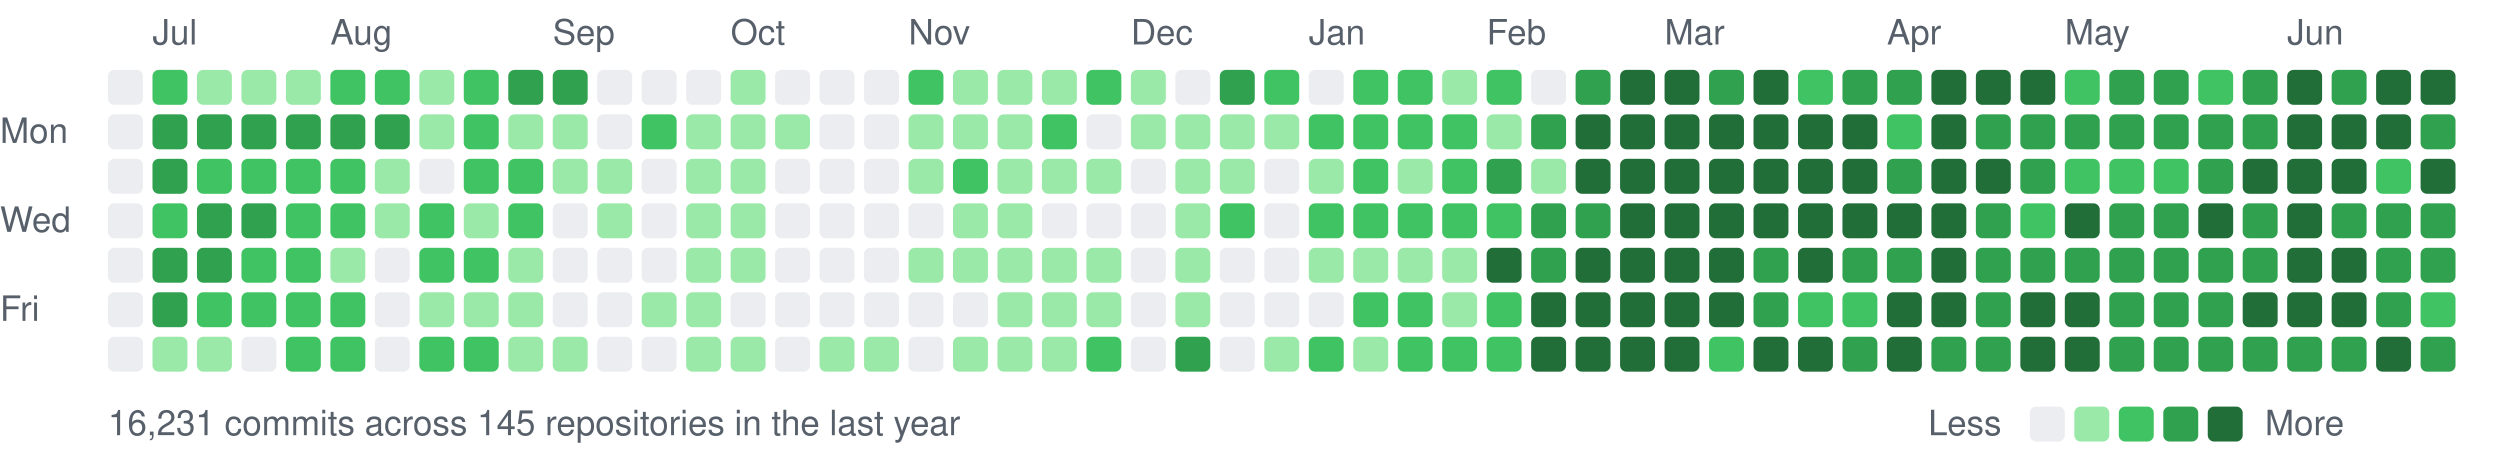
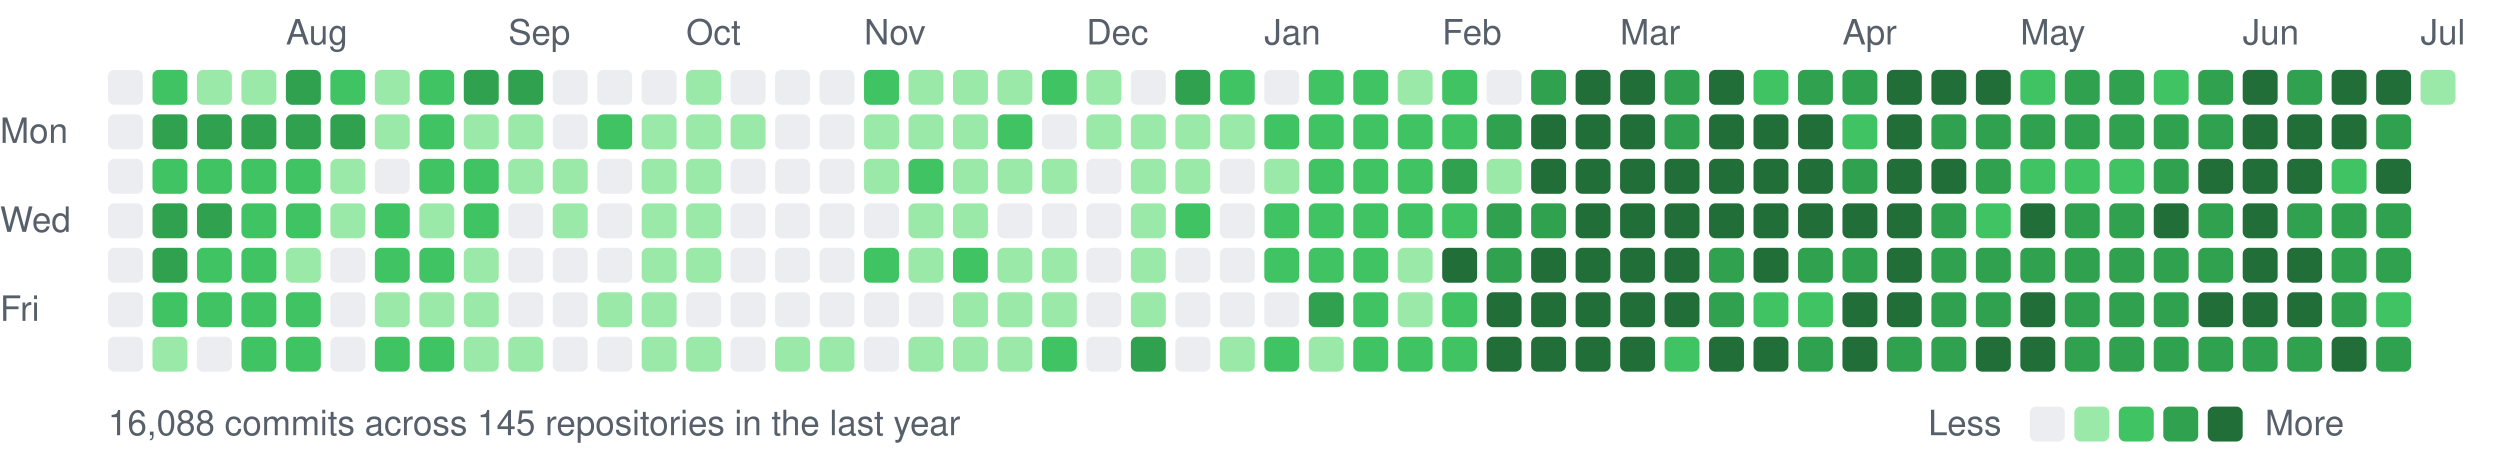
<svg xmlns="http://www.w3.org/2000/svg" width="787" height="147" viewBox="0 0 787 147">
  <style>text{font:11px -apple-system,BlinkMacSystemFont,"Segoe UI",Helvetica,Arial,sans-serif;fill:#57606a}</style>
-   <text x="48" y="14">Jul</text>
-   <text x="104" y="14">Aug</text>
-   <text x="174" y="14">Sep</text>
-   <text x="230" y="14">Oct</text>
-   <text x="286" y="14">Nov</text>
-   <text x="356" y="14">Dec</text>
-   <text x="412" y="14">Jan</text>
-   <text x="468" y="14">Feb</text>
-   <text x="524" y="14">Mar</text>
-   <text x="594" y="14">Apr</text>
-   <text x="650" y="14">May</text>
-   <text x="720" y="14">Jun</text>
+   <text x="90" y="14">Aug</text>
+   <text x="160" y="14">Sep</text>
+   <text x="216" y="14">Oct</text>
+   <text x="272" y="14">Nov</text>
+   <text x="342" y="14">Dec</text>
+   <text x="398" y="14">Jan</text>
+   <text x="454" y="14">Feb</text>
+   <text x="510" y="14">Mar</text>
+   <text x="580" y="14">Apr</text>
+   <text x="636" y="14">May</text>
+   <text x="706" y="14">Jun</text>
+   <text x="762" y="14">Jul</text>
  <text x="0" y="45">Mon</text>
  <text x="0" y="73">Wed</text>
  <text x="0" y="101">Fri</text>
  <rect x="34" y="22" width="11" height="11" rx="2" fill="#ebedf0" />
  <rect x="34" y="36" width="11" height="11" rx="2" fill="#ebedf0" />
  <rect x="34" y="50" width="11" height="11" rx="2" fill="#ebedf0" />
  <rect x="34" y="64" width="11" height="11" rx="2" fill="#ebedf0" />
  <rect x="34" y="78" width="11" height="11" rx="2" fill="#ebedf0" />
  <rect x="34" y="92" width="11" height="11" rx="2" fill="#ebedf0" />
  <rect x="34" y="106" width="11" height="11" rx="2" fill="#ebedf0" />
  <rect x="48" y="22" width="11" height="11" rx="2" fill="#40c463" />
  <rect x="48" y="36" width="11" height="11" rx="2" fill="#30a14e" />
-   <rect x="48" y="50" width="11" height="11" rx="2" fill="#30a14e" />
-   <rect x="48" y="64" width="11" height="11" rx="2" fill="#40c463" />
+   <rect x="48" y="50" width="11" height="11" rx="2" fill="#40c463" />
+   <rect x="48" y="64" width="11" height="11" rx="2" fill="#30a14e" />
  <rect x="48" y="78" width="11" height="11" rx="2" fill="#30a14e" />
-   <rect x="48" y="92" width="11" height="11" rx="2" fill="#30a14e" />
+   <rect x="48" y="92" width="11" height="11" rx="2" fill="#40c463" />
  <rect x="48" y="106" width="11" height="11" rx="2" fill="#9be9a8" />
  <rect x="62" y="22" width="11" height="11" rx="2" fill="#9be9a8" />
  <rect x="62" y="36" width="11" height="11" rx="2" fill="#30a14e" />
  <rect x="62" y="50" width="11" height="11" rx="2" fill="#40c463" />
  <rect x="62" y="64" width="11" height="11" rx="2" fill="#30a14e" />
-   <rect x="62" y="78" width="11" height="11" rx="2" fill="#30a14e" />
+   <rect x="62" y="78" width="11" height="11" rx="2" fill="#40c463" />
  <rect x="62" y="92" width="11" height="11" rx="2" fill="#40c463" />
-   <rect x="62" y="106" width="11" height="11" rx="2" fill="#9be9a8" />
+   <rect x="62" y="106" width="11" height="11" rx="2" fill="#ebedf0" />
  <rect x="76" y="22" width="11" height="11" rx="2" fill="#9be9a8" />
  <rect x="76" y="36" width="11" height="11" rx="2" fill="#30a14e" />
  <rect x="76" y="50" width="11" height="11" rx="2" fill="#40c463" />
-   <rect x="76" y="64" width="11" height="11" rx="2" fill="#30a14e" />
+   <rect x="76" y="64" width="11" height="11" rx="2" fill="#40c463" />
  <rect x="76" y="78" width="11" height="11" rx="2" fill="#40c463" />
  <rect x="76" y="92" width="11" height="11" rx="2" fill="#40c463" />
-   <rect x="76" y="106" width="11" height="11" rx="2" fill="#ebedf0" />
-   <rect x="90" y="22" width="11" height="11" rx="2" fill="#9be9a8" />
+   <rect x="76" y="106" width="11" height="11" rx="2" fill="#40c463" />
+   <rect x="90" y="22" width="11" height="11" rx="2" fill="#30a14e" />
  <rect x="90" y="36" width="11" height="11" rx="2" fill="#30a14e" />
  <rect x="90" y="50" width="11" height="11" rx="2" fill="#40c463" />
  <rect x="90" y="64" width="11" height="11" rx="2" fill="#40c463" />
-   <rect x="90" y="78" width="11" height="11" rx="2" fill="#40c463" />
+   <rect x="90" y="78" width="11" height="11" rx="2" fill="#9be9a8" />
  <rect x="90" y="92" width="11" height="11" rx="2" fill="#40c463" />
  <rect x="90" y="106" width="11" height="11" rx="2" fill="#40c463" />
  <rect x="104" y="22" width="11" height="11" rx="2" fill="#40c463" />
  <rect x="104" y="36" width="11" height="11" rx="2" fill="#30a14e" />
-   <rect x="104" y="50" width="11" height="11" rx="2" fill="#40c463" />
-   <rect x="104" y="64" width="11" height="11" rx="2" fill="#40c463" />
-   <rect x="104" y="78" width="11" height="11" rx="2" fill="#9be9a8" />
-   <rect x="104" y="92" width="11" height="11" rx="2" fill="#40c463" />
-   <rect x="104" y="106" width="11" height="11" rx="2" fill="#40c463" />
-   <rect x="118" y="22" width="11" height="11" rx="2" fill="#40c463" />
-   <rect x="118" y="36" width="11" height="11" rx="2" fill="#30a14e" />
-   <rect x="118" y="50" width="11" height="11" rx="2" fill="#9be9a8" />
-   <rect x="118" y="64" width="11" height="11" rx="2" fill="#9be9a8" />
-   <rect x="118" y="78" width="11" height="11" rx="2" fill="#ebedf0" />
-   <rect x="118" y="92" width="11" height="11" rx="2" fill="#ebedf0" />
-   <rect x="118" y="106" width="11" height="11" rx="2" fill="#ebedf0" />
-   <rect x="132" y="22" width="11" height="11" rx="2" fill="#9be9a8" />
-   <rect x="132" y="36" width="11" height="11" rx="2" fill="#9be9a8" />
-   <rect x="132" y="50" width="11" height="11" rx="2" fill="#ebedf0" />
-   <rect x="132" y="64" width="11" height="11" rx="2" fill="#40c463" />
+   <rect x="104" y="50" width="11" height="11" rx="2" fill="#9be9a8" />
+   <rect x="104" y="64" width="11" height="11" rx="2" fill="#9be9a8" />
+   <rect x="104" y="78" width="11" height="11" rx="2" fill="#ebedf0" />
+   <rect x="104" y="92" width="11" height="11" rx="2" fill="#ebedf0" />
+   <rect x="104" y="106" width="11" height="11" rx="2" fill="#ebedf0" />
+   <rect x="118" y="22" width="11" height="11" rx="2" fill="#9be9a8" />
+   <rect x="118" y="36" width="11" height="11" rx="2" fill="#9be9a8" />
+   <rect x="118" y="50" width="11" height="11" rx="2" fill="#ebedf0" />
+   <rect x="118" y="64" width="11" height="11" rx="2" fill="#40c463" />
+   <rect x="118" y="78" width="11" height="11" rx="2" fill="#40c463" />
+   <rect x="118" y="92" width="11" height="11" rx="2" fill="#9be9a8" />
+   <rect x="118" y="106" width="11" height="11" rx="2" fill="#40c463" />
+   <rect x="132" y="22" width="11" height="11" rx="2" fill="#40c463" />
+   <rect x="132" y="36" width="11" height="11" rx="2" fill="#40c463" />
+   <rect x="132" y="50" width="11" height="11" rx="2" fill="#40c463" />
+   <rect x="132" y="64" width="11" height="11" rx="2" fill="#9be9a8" />
  <rect x="132" y="78" width="11" height="11" rx="2" fill="#40c463" />
  <rect x="132" y="92" width="11" height="11" rx="2" fill="#9be9a8" />
  <rect x="132" y="106" width="11" height="11" rx="2" fill="#40c463" />
-   <rect x="146" y="22" width="11" height="11" rx="2" fill="#40c463" />
-   <rect x="146" y="36" width="11" height="11" rx="2" fill="#40c463" />
+   <rect x="146" y="22" width="11" height="11" rx="2" fill="#30a14e" />
+   <rect x="146" y="36" width="11" height="11" rx="2" fill="#9be9a8" />
  <rect x="146" y="50" width="11" height="11" rx="2" fill="#40c463" />
-   <rect x="146" y="64" width="11" height="11" rx="2" fill="#9be9a8" />
-   <rect x="146" y="78" width="11" height="11" rx="2" fill="#40c463" />
+   <rect x="146" y="64" width="11" height="11" rx="2" fill="#40c463" />
+   <rect x="146" y="78" width="11" height="11" rx="2" fill="#9be9a8" />
  <rect x="146" y="92" width="11" height="11" rx="2" fill="#9be9a8" />
-   <rect x="146" y="106" width="11" height="11" rx="2" fill="#40c463" />
+   <rect x="146" y="106" width="11" height="11" rx="2" fill="#9be9a8" />
  <rect x="160" y="22" width="11" height="11" rx="2" fill="#30a14e" />
  <rect x="160" y="36" width="11" height="11" rx="2" fill="#9be9a8" />
-   <rect x="160" y="50" width="11" height="11" rx="2" fill="#40c463" />
-   <rect x="160" y="64" width="11" height="11" rx="2" fill="#40c463" />
-   <rect x="160" y="78" width="11" height="11" rx="2" fill="#9be9a8" />
-   <rect x="160" y="92" width="11" height="11" rx="2" fill="#9be9a8" />
+   <rect x="160" y="50" width="11" height="11" rx="2" fill="#9be9a8" />
+   <rect x="160" y="64" width="11" height="11" rx="2" fill="#ebedf0" />
+   <rect x="160" y="78" width="11" height="11" rx="2" fill="#ebedf0" />
+   <rect x="160" y="92" width="11" height="11" rx="2" fill="#ebedf0" />
  <rect x="160" y="106" width="11" height="11" rx="2" fill="#9be9a8" />
-   <rect x="174" y="22" width="11" height="11" rx="2" fill="#30a14e" />
-   <rect x="174" y="36" width="11" height="11" rx="2" fill="#9be9a8" />
+   <rect x="174" y="22" width="11" height="11" rx="2" fill="#ebedf0" />
+   <rect x="174" y="36" width="11" height="11" rx="2" fill="#ebedf0" />
  <rect x="174" y="50" width="11" height="11" rx="2" fill="#9be9a8" />
-   <rect x="174" y="64" width="11" height="11" rx="2" fill="#ebedf0" />
+   <rect x="174" y="64" width="11" height="11" rx="2" fill="#9be9a8" />
  <rect x="174" y="78" width="11" height="11" rx="2" fill="#ebedf0" />
  <rect x="174" y="92" width="11" height="11" rx="2" fill="#ebedf0" />
-   <rect x="174" y="106" width="11" height="11" rx="2" fill="#9be9a8" />
+   <rect x="174" y="106" width="11" height="11" rx="2" fill="#ebedf0" />
  <rect x="188" y="22" width="11" height="11" rx="2" fill="#ebedf0" />
-   <rect x="188" y="36" width="11" height="11" rx="2" fill="#ebedf0" />
-   <rect x="188" y="50" width="11" height="11" rx="2" fill="#9be9a8" />
-   <rect x="188" y="64" width="11" height="11" rx="2" fill="#9be9a8" />
+   <rect x="188" y="36" width="11" height="11" rx="2" fill="#40c463" />
+   <rect x="188" y="50" width="11" height="11" rx="2" fill="#ebedf0" />
+   <rect x="188" y="64" width="11" height="11" rx="2" fill="#ebedf0" />
  <rect x="188" y="78" width="11" height="11" rx="2" fill="#ebedf0" />
-   <rect x="188" y="92" width="11" height="11" rx="2" fill="#ebedf0" />
+   <rect x="188" y="92" width="11" height="11" rx="2" fill="#9be9a8" />
  <rect x="188" y="106" width="11" height="11" rx="2" fill="#ebedf0" />
  <rect x="202" y="22" width="11" height="11" rx="2" fill="#ebedf0" />
-   <rect x="202" y="36" width="11" height="11" rx="2" fill="#40c463" />
-   <rect x="202" y="50" width="11" height="11" rx="2" fill="#ebedf0" />
-   <rect x="202" y="64" width="11" height="11" rx="2" fill="#ebedf0" />
-   <rect x="202" y="78" width="11" height="11" rx="2" fill="#ebedf0" />
+   <rect x="202" y="36" width="11" height="11" rx="2" fill="#9be9a8" />
+   <rect x="202" y="50" width="11" height="11" rx="2" fill="#9be9a8" />
+   <rect x="202" y="64" width="11" height="11" rx="2" fill="#9be9a8" />
+   <rect x="202" y="78" width="11" height="11" rx="2" fill="#9be9a8" />
  <rect x="202" y="92" width="11" height="11" rx="2" fill="#9be9a8" />
-   <rect x="202" y="106" width="11" height="11" rx="2" fill="#ebedf0" />
-   <rect x="216" y="22" width="11" height="11" rx="2" fill="#ebedf0" />
+   <rect x="202" y="106" width="11" height="11" rx="2" fill="#9be9a8" />
+   <rect x="216" y="22" width="11" height="11" rx="2" fill="#9be9a8" />
  <rect x="216" y="36" width="11" height="11" rx="2" fill="#9be9a8" />
  <rect x="216" y="50" width="11" height="11" rx="2" fill="#9be9a8" />
  <rect x="216" y="64" width="11" height="11" rx="2" fill="#9be9a8" />
  <rect x="216" y="78" width="11" height="11" rx="2" fill="#9be9a8" />
-   <rect x="216" y="92" width="11" height="11" rx="2" fill="#9be9a8" />
+   <rect x="216" y="92" width="11" height="11" rx="2" fill="#ebedf0" />
  <rect x="216" y="106" width="11" height="11" rx="2" fill="#9be9a8" />
-   <rect x="230" y="22" width="11" height="11" rx="2" fill="#9be9a8" />
+   <rect x="230" y="22" width="11" height="11" rx="2" fill="#ebedf0" />
  <rect x="230" y="36" width="11" height="11" rx="2" fill="#9be9a8" />
-   <rect x="230" y="50" width="11" height="11" rx="2" fill="#9be9a8" />
-   <rect x="230" y="64" width="11" height="11" rx="2" fill="#9be9a8" />
-   <rect x="230" y="78" width="11" height="11" rx="2" fill="#9be9a8" />
+   <rect x="230" y="50" width="11" height="11" rx="2" fill="#ebedf0" />
+   <rect x="230" y="64" width="11" height="11" rx="2" fill="#ebedf0" />
+   <rect x="230" y="78" width="11" height="11" rx="2" fill="#ebedf0" />
  <rect x="230" y="92" width="11" height="11" rx="2" fill="#ebedf0" />
-   <rect x="230" y="106" width="11" height="11" rx="2" fill="#9be9a8" />
+   <rect x="230" y="106" width="11" height="11" rx="2" fill="#ebedf0" />
  <rect x="244" y="22" width="11" height="11" rx="2" fill="#ebedf0" />
-   <rect x="244" y="36" width="11" height="11" rx="2" fill="#9be9a8" />
+   <rect x="244" y="36" width="11" height="11" rx="2" fill="#ebedf0" />
  <rect x="244" y="50" width="11" height="11" rx="2" fill="#ebedf0" />
  <rect x="244" y="64" width="11" height="11" rx="2" fill="#ebedf0" />
  <rect x="244" y="78" width="11" height="11" rx="2" fill="#ebedf0" />
  <rect x="244" y="92" width="11" height="11" rx="2" fill="#ebedf0" />
-   <rect x="244" y="106" width="11" height="11" rx="2" fill="#ebedf0" />
+   <rect x="244" y="106" width="11" height="11" rx="2" fill="#9be9a8" />
  <rect x="258" y="22" width="11" height="11" rx="2" fill="#ebedf0" />
  <rect x="258" y="36" width="11" height="11" rx="2" fill="#ebedf0" />
  <rect x="258" y="50" width="11" height="11" rx="2" fill="#ebedf0" />
  <rect x="258" y="64" width="11" height="11" rx="2" fill="#ebedf0" />
  <rect x="258" y="78" width="11" height="11" rx="2" fill="#ebedf0" />
  <rect x="258" y="92" width="11" height="11" rx="2" fill="#ebedf0" />
  <rect x="258" y="106" width="11" height="11" rx="2" fill="#9be9a8" />
-   <rect x="272" y="22" width="11" height="11" rx="2" fill="#ebedf0" />
-   <rect x="272" y="36" width="11" height="11" rx="2" fill="#ebedf0" />
-   <rect x="272" y="50" width="11" height="11" rx="2" fill="#ebedf0" />
+   <rect x="272" y="22" width="11" height="11" rx="2" fill="#40c463" />
+   <rect x="272" y="36" width="11" height="11" rx="2" fill="#9be9a8" />
+   <rect x="272" y="50" width="11" height="11" rx="2" fill="#9be9a8" />
  <rect x="272" y="64" width="11" height="11" rx="2" fill="#ebedf0" />
-   <rect x="272" y="78" width="11" height="11" rx="2" fill="#ebedf0" />
+   <rect x="272" y="78" width="11" height="11" rx="2" fill="#40c463" />
  <rect x="272" y="92" width="11" height="11" rx="2" fill="#ebedf0" />
-   <rect x="272" y="106" width="11" height="11" rx="2" fill="#9be9a8" />
-   <rect x="286" y="22" width="11" height="11" rx="2" fill="#40c463" />
+   <rect x="272" y="106" width="11" height="11" rx="2" fill="#ebedf0" />
+   <rect x="286" y="22" width="11" height="11" rx="2" fill="#9be9a8" />
  <rect x="286" y="36" width="11" height="11" rx="2" fill="#9be9a8" />
-   <rect x="286" y="50" width="11" height="11" rx="2" fill="#9be9a8" />
-   <rect x="286" y="64" width="11" height="11" rx="2" fill="#ebedf0" />
+   <rect x="286" y="50" width="11" height="11" rx="2" fill="#40c463" />
+   <rect x="286" y="64" width="11" height="11" rx="2" fill="#9be9a8" />
  <rect x="286" y="78" width="11" height="11" rx="2" fill="#9be9a8" />
  <rect x="286" y="92" width="11" height="11" rx="2" fill="#ebedf0" />
-   <rect x="286" y="106" width="11" height="11" rx="2" fill="#ebedf0" />
+   <rect x="286" y="106" width="11" height="11" rx="2" fill="#9be9a8" />
  <rect x="300" y="22" width="11" height="11" rx="2" fill="#9be9a8" />
  <rect x="300" y="36" width="11" height="11" rx="2" fill="#9be9a8" />
-   <rect x="300" y="50" width="11" height="11" rx="2" fill="#40c463" />
+   <rect x="300" y="50" width="11" height="11" rx="2" fill="#9be9a8" />
  <rect x="300" y="64" width="11" height="11" rx="2" fill="#9be9a8" />
-   <rect x="300" y="78" width="11" height="11" rx="2" fill="#9be9a8" />
-   <rect x="300" y="92" width="11" height="11" rx="2" fill="#ebedf0" />
+   <rect x="300" y="78" width="11" height="11" rx="2" fill="#40c463" />
+   <rect x="300" y="92" width="11" height="11" rx="2" fill="#9be9a8" />
  <rect x="300" y="106" width="11" height="11" rx="2" fill="#9be9a8" />
  <rect x="314" y="22" width="11" height="11" rx="2" fill="#9be9a8" />
-   <rect x="314" y="36" width="11" height="11" rx="2" fill="#9be9a8" />
+   <rect x="314" y="36" width="11" height="11" rx="2" fill="#40c463" />
  <rect x="314" y="50" width="11" height="11" rx="2" fill="#9be9a8" />
-   <rect x="314" y="64" width="11" height="11" rx="2" fill="#9be9a8" />
+   <rect x="314" y="64" width="11" height="11" rx="2" fill="#ebedf0" />
  <rect x="314" y="78" width="11" height="11" rx="2" fill="#9be9a8" />
  <rect x="314" y="92" width="11" height="11" rx="2" fill="#9be9a8" />
  <rect x="314" y="106" width="11" height="11" rx="2" fill="#9be9a8" />
-   <rect x="328" y="22" width="11" height="11" rx="2" fill="#9be9a8" />
-   <rect x="328" y="36" width="11" height="11" rx="2" fill="#40c463" />
+   <rect x="328" y="22" width="11" height="11" rx="2" fill="#40c463" />
+   <rect x="328" y="36" width="11" height="11" rx="2" fill="#ebedf0" />
  <rect x="328" y="50" width="11" height="11" rx="2" fill="#9be9a8" />
  <rect x="328" y="64" width="11" height="11" rx="2" fill="#ebedf0" />
  <rect x="328" y="78" width="11" height="11" rx="2" fill="#9be9a8" />
  <rect x="328" y="92" width="11" height="11" rx="2" fill="#9be9a8" />
-   <rect x="328" y="106" width="11" height="11" rx="2" fill="#9be9a8" />
-   <rect x="342" y="22" width="11" height="11" rx="2" fill="#40c463" />
-   <rect x="342" y="36" width="11" height="11" rx="2" fill="#ebedf0" />
-   <rect x="342" y="50" width="11" height="11" rx="2" fill="#9be9a8" />
+   <rect x="328" y="106" width="11" height="11" rx="2" fill="#40c463" />
+   <rect x="342" y="22" width="11" height="11" rx="2" fill="#9be9a8" />
+   <rect x="342" y="36" width="11" height="11" rx="2" fill="#9be9a8" />
+   <rect x="342" y="50" width="11" height="11" rx="2" fill="#ebedf0" />
  <rect x="342" y="64" width="11" height="11" rx="2" fill="#ebedf0" />
-   <rect x="342" y="78" width="11" height="11" rx="2" fill="#9be9a8" />
-   <rect x="342" y="92" width="11" height="11" rx="2" fill="#9be9a8" />
-   <rect x="342" y="106" width="11" height="11" rx="2" fill="#40c463" />
-   <rect x="356" y="22" width="11" height="11" rx="2" fill="#9be9a8" />
+   <rect x="342" y="78" width="11" height="11" rx="2" fill="#ebedf0" />
+   <rect x="342" y="92" width="11" height="11" rx="2" fill="#ebedf0" />
+   <rect x="342" y="106" width="11" height="11" rx="2" fill="#ebedf0" />
+   <rect x="356" y="22" width="11" height="11" rx="2" fill="#ebedf0" />
  <rect x="356" y="36" width="11" height="11" rx="2" fill="#9be9a8" />
-   <rect x="356" y="50" width="11" height="11" rx="2" fill="#ebedf0" />
-   <rect x="356" y="64" width="11" height="11" rx="2" fill="#ebedf0" />
-   <rect x="356" y="78" width="11" height="11" rx="2" fill="#ebedf0" />
-   <rect x="356" y="92" width="11" height="11" rx="2" fill="#ebedf0" />
-   <rect x="356" y="106" width="11" height="11" rx="2" fill="#ebedf0" />
-   <rect x="370" y="22" width="11" height="11" rx="2" fill="#ebedf0" />
+   <rect x="356" y="50" width="11" height="11" rx="2" fill="#9be9a8" />
+   <rect x="356" y="64" width="11" height="11" rx="2" fill="#9be9a8" />
+   <rect x="356" y="78" width="11" height="11" rx="2" fill="#9be9a8" />
+   <rect x="356" y="92" width="11" height="11" rx="2" fill="#9be9a8" />
+   <rect x="356" y="106" width="11" height="11" rx="2" fill="#30a14e" />
+   <rect x="370" y="22" width="11" height="11" rx="2" fill="#30a14e" />
  <rect x="370" y="36" width="11" height="11" rx="2" fill="#9be9a8" />
  <rect x="370" y="50" width="11" height="11" rx="2" fill="#9be9a8" />
-   <rect x="370" y="64" width="11" height="11" rx="2" fill="#9be9a8" />
-   <rect x="370" y="78" width="11" height="11" rx="2" fill="#9be9a8" />
-   <rect x="370" y="92" width="11" height="11" rx="2" fill="#9be9a8" />
-   <rect x="370" y="106" width="11" height="11" rx="2" fill="#30a14e" />
-   <rect x="384" y="22" width="11" height="11" rx="2" fill="#30a14e" />
+   <rect x="370" y="64" width="11" height="11" rx="2" fill="#40c463" />
+   <rect x="370" y="78" width="11" height="11" rx="2" fill="#ebedf0" />
+   <rect x="370" y="92" width="11" height="11" rx="2" fill="#ebedf0" />
+   <rect x="370" y="106" width="11" height="11" rx="2" fill="#ebedf0" />
+   <rect x="384" y="22" width="11" height="11" rx="2" fill="#40c463" />
  <rect x="384" y="36" width="11" height="11" rx="2" fill="#9be9a8" />
-   <rect x="384" y="50" width="11" height="11" rx="2" fill="#9be9a8" />
-   <rect x="384" y="64" width="11" height="11" rx="2" fill="#40c463" />
+   <rect x="384" y="50" width="11" height="11" rx="2" fill="#ebedf0" />
+   <rect x="384" y="64" width="11" height="11" rx="2" fill="#ebedf0" />
  <rect x="384" y="78" width="11" height="11" rx="2" fill="#ebedf0" />
  <rect x="384" y="92" width="11" height="11" rx="2" fill="#ebedf0" />
-   <rect x="384" y="106" width="11" height="11" rx="2" fill="#ebedf0" />
-   <rect x="398" y="22" width="11" height="11" rx="2" fill="#40c463" />
-   <rect x="398" y="36" width="11" height="11" rx="2" fill="#9be9a8" />
-   <rect x="398" y="50" width="11" height="11" rx="2" fill="#ebedf0" />
-   <rect x="398" y="64" width="11" height="11" rx="2" fill="#ebedf0" />
-   <rect x="398" y="78" width="11" height="11" rx="2" fill="#ebedf0" />
+   <rect x="384" y="106" width="11" height="11" rx="2" fill="#9be9a8" />
+   <rect x="398" y="22" width="11" height="11" rx="2" fill="#ebedf0" />
+   <rect x="398" y="36" width="11" height="11" rx="2" fill="#40c463" />
+   <rect x="398" y="50" width="11" height="11" rx="2" fill="#9be9a8" />
+   <rect x="398" y="64" width="11" height="11" rx="2" fill="#40c463" />
+   <rect x="398" y="78" width="11" height="11" rx="2" fill="#40c463" />
  <rect x="398" y="92" width="11" height="11" rx="2" fill="#ebedf0" />
-   <rect x="398" y="106" width="11" height="11" rx="2" fill="#9be9a8" />
-   <rect x="412" y="22" width="11" height="11" rx="2" fill="#ebedf0" />
+   <rect x="398" y="106" width="11" height="11" rx="2" fill="#40c463" />
+   <rect x="412" y="22" width="11" height="11" rx="2" fill="#40c463" />
  <rect x="412" y="36" width="11" height="11" rx="2" fill="#40c463" />
-   <rect x="412" y="50" width="11" height="11" rx="2" fill="#9be9a8" />
+   <rect x="412" y="50" width="11" height="11" rx="2" fill="#40c463" />
  <rect x="412" y="64" width="11" height="11" rx="2" fill="#40c463" />
-   <rect x="412" y="78" width="11" height="11" rx="2" fill="#9be9a8" />
-   <rect x="412" y="92" width="11" height="11" rx="2" fill="#ebedf0" />
-   <rect x="412" y="106" width="11" height="11" rx="2" fill="#40c463" />
+   <rect x="412" y="78" width="11" height="11" rx="2" fill="#40c463" />
+   <rect x="412" y="92" width="11" height="11" rx="2" fill="#30a14e" />
+   <rect x="412" y="106" width="11" height="11" rx="2" fill="#9be9a8" />
  <rect x="426" y="22" width="11" height="11" rx="2" fill="#40c463" />
  <rect x="426" y="36" width="11" height="11" rx="2" fill="#40c463" />
  <rect x="426" y="50" width="11" height="11" rx="2" fill="#40c463" />
  <rect x="426" y="64" width="11" height="11" rx="2" fill="#40c463" />
-   <rect x="426" y="78" width="11" height="11" rx="2" fill="#9be9a8" />
+   <rect x="426" y="78" width="11" height="11" rx="2" fill="#40c463" />
  <rect x="426" y="92" width="11" height="11" rx="2" fill="#40c463" />
-   <rect x="426" y="106" width="11" height="11" rx="2" fill="#9be9a8" />
-   <rect x="440" y="22" width="11" height="11" rx="2" fill="#40c463" />
+   <rect x="426" y="106" width="11" height="11" rx="2" fill="#40c463" />
+   <rect x="440" y="22" width="11" height="11" rx="2" fill="#9be9a8" />
  <rect x="440" y="36" width="11" height="11" rx="2" fill="#40c463" />
-   <rect x="440" y="50" width="11" height="11" rx="2" fill="#9be9a8" />
+   <rect x="440" y="50" width="11" height="11" rx="2" fill="#40c463" />
  <rect x="440" y="64" width="11" height="11" rx="2" fill="#40c463" />
  <rect x="440" y="78" width="11" height="11" rx="2" fill="#9be9a8" />
-   <rect x="440" y="92" width="11" height="11" rx="2" fill="#40c463" />
+   <rect x="440" y="92" width="11" height="11" rx="2" fill="#9be9a8" />
  <rect x="440" y="106" width="11" height="11" rx="2" fill="#40c463" />
-   <rect x="454" y="22" width="11" height="11" rx="2" fill="#9be9a8" />
+   <rect x="454" y="22" width="11" height="11" rx="2" fill="#40c463" />
  <rect x="454" y="36" width="11" height="11" rx="2" fill="#40c463" />
-   <rect x="454" y="50" width="11" height="11" rx="2" fill="#40c463" />
+   <rect x="454" y="50" width="11" height="11" rx="2" fill="#30a14e" />
  <rect x="454" y="64" width="11" height="11" rx="2" fill="#40c463" />
-   <rect x="454" y="78" width="11" height="11" rx="2" fill="#9be9a8" />
-   <rect x="454" y="92" width="11" height="11" rx="2" fill="#9be9a8" />
+   <rect x="454" y="78" width="11" height="11" rx="2" fill="#216e39" />
+   <rect x="454" y="92" width="11" height="11" rx="2" fill="#40c463" />
  <rect x="454" y="106" width="11" height="11" rx="2" fill="#40c463" />
-   <rect x="468" y="22" width="11" height="11" rx="2" fill="#40c463" />
-   <rect x="468" y="36" width="11" height="11" rx="2" fill="#9be9a8" />
-   <rect x="468" y="50" width="11" height="11" rx="2" fill="#30a14e" />
-   <rect x="468" y="64" width="11" height="11" rx="2" fill="#40c463" />
-   <rect x="468" y="78" width="11" height="11" rx="2" fill="#216e39" />
-   <rect x="468" y="92" width="11" height="11" rx="2" fill="#40c463" />
-   <rect x="468" y="106" width="11" height="11" rx="2" fill="#40c463" />
-   <rect x="482" y="22" width="11" height="11" rx="2" fill="#ebedf0" />
-   <rect x="482" y="36" width="11" height="11" rx="2" fill="#30a14e" />
-   <rect x="482" y="50" width="11" height="11" rx="2" fill="#9be9a8" />
+   <rect x="468" y="22" width="11" height="11" rx="2" fill="#ebedf0" />
+   <rect x="468" y="36" width="11" height="11" rx="2" fill="#30a14e" />
+   <rect x="468" y="50" width="11" height="11" rx="2" fill="#9be9a8" />
+   <rect x="468" y="64" width="11" height="11" rx="2" fill="#30a14e" />
+   <rect x="468" y="78" width="11" height="11" rx="2" fill="#30a14e" />
+   <rect x="468" y="92" width="11" height="11" rx="2" fill="#216e39" />
+   <rect x="468" y="106" width="11" height="11" rx="2" fill="#216e39" />
+   <rect x="482" y="22" width="11" height="11" rx="2" fill="#30a14e" />
+   <rect x="482" y="36" width="11" height="11" rx="2" fill="#216e39" />
+   <rect x="482" y="50" width="11" height="11" rx="2" fill="#216e39" />
  <rect x="482" y="64" width="11" height="11" rx="2" fill="#30a14e" />
-   <rect x="482" y="78" width="11" height="11" rx="2" fill="#30a14e" />
+   <rect x="482" y="78" width="11" height="11" rx="2" fill="#216e39" />
  <rect x="482" y="92" width="11" height="11" rx="2" fill="#216e39" />
  <rect x="482" y="106" width="11" height="11" rx="2" fill="#216e39" />
-   <rect x="496" y="22" width="11" height="11" rx="2" fill="#30a14e" />
+   <rect x="496" y="22" width="11" height="11" rx="2" fill="#216e39" />
  <rect x="496" y="36" width="11" height="11" rx="2" fill="#216e39" />
  <rect x="496" y="50" width="11" height="11" rx="2" fill="#216e39" />
-   <rect x="496" y="64" width="11" height="11" rx="2" fill="#30a14e" />
+   <rect x="496" y="64" width="11" height="11" rx="2" fill="#216e39" />
  <rect x="496" y="78" width="11" height="11" rx="2" fill="#216e39" />
  <rect x="496" y="92" width="11" height="11" rx="2" fill="#216e39" />
  <rect x="496" y="106" width="11" height="11" rx="2" fill="#216e39" />
  <rect x="510" y="22" width="11" height="11" rx="2" fill="#216e39" />
  <rect x="510" y="36" width="11" height="11" rx="2" fill="#216e39" />
  <rect x="510" y="50" width="11" height="11" rx="2" fill="#216e39" />
  <rect x="510" y="64" width="11" height="11" rx="2" fill="#216e39" />
  <rect x="510" y="78" width="11" height="11" rx="2" fill="#216e39" />
  <rect x="510" y="92" width="11" height="11" rx="2" fill="#216e39" />
  <rect x="510" y="106" width="11" height="11" rx="2" fill="#216e39" />
-   <rect x="524" y="22" width="11" height="11" rx="2" fill="#216e39" />
-   <rect x="524" y="36" width="11" height="11" rx="2" fill="#216e39" />
+   <rect x="524" y="22" width="11" height="11" rx="2" fill="#30a14e" />
+   <rect x="524" y="36" width="11" height="11" rx="2" fill="#30a14e" />
  <rect x="524" y="50" width="11" height="11" rx="2" fill="#216e39" />
  <rect x="524" y="64" width="11" height="11" rx="2" fill="#216e39" />
  <rect x="524" y="78" width="11" height="11" rx="2" fill="#216e39" />
  <rect x="524" y="92" width="11" height="11" rx="2" fill="#216e39" />
-   <rect x="524" y="106" width="11" height="11" rx="2" fill="#216e39" />
-   <rect x="538" y="22" width="11" height="11" rx="2" fill="#30a14e" />
+   <rect x="524" y="106" width="11" height="11" rx="2" fill="#40c463" />
+   <rect x="538" y="22" width="11" height="11" rx="2" fill="#216e39" />
  <rect x="538" y="36" width="11" height="11" rx="2" fill="#216e39" />
  <rect x="538" y="50" width="11" height="11" rx="2" fill="#216e39" />
  <rect x="538" y="64" width="11" height="11" rx="2" fill="#216e39" />
-   <rect x="538" y="78" width="11" height="11" rx="2" fill="#216e39" />
-   <rect x="538" y="92" width="11" height="11" rx="2" fill="#216e39" />
-   <rect x="538" y="106" width="11" height="11" rx="2" fill="#40c463" />
-   <rect x="552" y="22" width="11" height="11" rx="2" fill="#216e39" />
+   <rect x="538" y="78" width="11" height="11" rx="2" fill="#30a14e" />
+   <rect x="538" y="92" width="11" height="11" rx="2" fill="#30a14e" />
+   <rect x="538" y="106" width="11" height="11" rx="2" fill="#216e39" />
+   <rect x="552" y="22" width="11" height="11" rx="2" fill="#40c463" />
  <rect x="552" y="36" width="11" height="11" rx="2" fill="#216e39" />
  <rect x="552" y="50" width="11" height="11" rx="2" fill="#216e39" />
  <rect x="552" y="64" width="11" height="11" rx="2" fill="#216e39" />
-   <rect x="552" y="78" width="11" height="11" rx="2" fill="#30a14e" />
-   <rect x="552" y="92" width="11" height="11" rx="2" fill="#30a14e" />
+   <rect x="552" y="78" width="11" height="11" rx="2" fill="#216e39" />
+   <rect x="552" y="92" width="11" height="11" rx="2" fill="#40c463" />
  <rect x="552" y="106" width="11" height="11" rx="2" fill="#216e39" />
-   <rect x="566" y="22" width="11" height="11" rx="2" fill="#40c463" />
+   <rect x="566" y="22" width="11" height="11" rx="2" fill="#30a14e" />
  <rect x="566" y="36" width="11" height="11" rx="2" fill="#216e39" />
  <rect x="566" y="50" width="11" height="11" rx="2" fill="#216e39" />
  <rect x="566" y="64" width="11" height="11" rx="2" fill="#216e39" />
-   <rect x="566" y="78" width="11" height="11" rx="2" fill="#216e39" />
+   <rect x="566" y="78" width="11" height="11" rx="2" fill="#30a14e" />
  <rect x="566" y="92" width="11" height="11" rx="2" fill="#40c463" />
-   <rect x="566" y="106" width="11" height="11" rx="2" fill="#216e39" />
+   <rect x="566" y="106" width="11" height="11" rx="2" fill="#30a14e" />
  <rect x="580" y="22" width="11" height="11" rx="2" fill="#30a14e" />
-   <rect x="580" y="36" width="11" height="11" rx="2" fill="#216e39" />
-   <rect x="580" y="50" width="11" height="11" rx="2" fill="#216e39" />
+   <rect x="580" y="36" width="11" height="11" rx="2" fill="#40c463" />
+   <rect x="580" y="50" width="11" height="11" rx="2" fill="#30a14e" />
  <rect x="580" y="64" width="11" height="11" rx="2" fill="#216e39" />
  <rect x="580" y="78" width="11" height="11" rx="2" fill="#30a14e" />
-   <rect x="580" y="92" width="11" height="11" rx="2" fill="#40c463" />
-   <rect x="580" y="106" width="11" height="11" rx="2" fill="#30a14e" />
-   <rect x="594" y="22" width="11" height="11" rx="2" fill="#30a14e" />
-   <rect x="594" y="36" width="11" height="11" rx="2" fill="#40c463" />
-   <rect x="594" y="50" width="11" height="11" rx="2" fill="#30a14e" />
+   <rect x="580" y="92" width="11" height="11" rx="2" fill="#216e39" />
+   <rect x="580" y="106" width="11" height="11" rx="2" fill="#216e39" />
+   <rect x="594" y="22" width="11" height="11" rx="2" fill="#216e39" />
+   <rect x="594" y="36" width="11" height="11" rx="2" fill="#216e39" />
+   <rect x="594" y="50" width="11" height="11" rx="2" fill="#216e39" />
  <rect x="594" y="64" width="11" height="11" rx="2" fill="#216e39" />
-   <rect x="594" y="78" width="11" height="11" rx="2" fill="#30a14e" />
+   <rect x="594" y="78" width="11" height="11" rx="2" fill="#216e39" />
  <rect x="594" y="92" width="11" height="11" rx="2" fill="#216e39" />
-   <rect x="594" y="106" width="11" height="11" rx="2" fill="#216e39" />
+   <rect x="594" y="106" width="11" height="11" rx="2" fill="#30a14e" />
  <rect x="608" y="22" width="11" height="11" rx="2" fill="#216e39" />
-   <rect x="608" y="36" width="11" height="11" rx="2" fill="#216e39" />
+   <rect x="608" y="36" width="11" height="11" rx="2" fill="#30a14e" />
  <rect x="608" y="50" width="11" height="11" rx="2" fill="#216e39" />
-   <rect x="608" y="64" width="11" height="11" rx="2" fill="#216e39" />
-   <rect x="608" y="78" width="11" height="11" rx="2" fill="#216e39" />
-   <rect x="608" y="92" width="11" height="11" rx="2" fill="#216e39" />
+   <rect x="608" y="64" width="11" height="11" rx="2" fill="#30a14e" />
+   <rect x="608" y="78" width="11" height="11" rx="2" fill="#30a14e" />
+   <rect x="608" y="92" width="11" height="11" rx="2" fill="#30a14e" />
  <rect x="608" y="106" width="11" height="11" rx="2" fill="#30a14e" />
  <rect x="622" y="22" width="11" height="11" rx="2" fill="#216e39" />
  <rect x="622" y="36" width="11" height="11" rx="2" fill="#30a14e" />
-   <rect x="622" y="50" width="11" height="11" rx="2" fill="#216e39" />
-   <rect x="622" y="64" width="11" height="11" rx="2" fill="#30a14e" />
+   <rect x="622" y="50" width="11" height="11" rx="2" fill="#30a14e" />
+   <rect x="622" y="64" width="11" height="11" rx="2" fill="#40c463" />
  <rect x="622" y="78" width="11" height="11" rx="2" fill="#30a14e" />
  <rect x="622" y="92" width="11" height="11" rx="2" fill="#30a14e" />
-   <rect x="622" y="106" width="11" height="11" rx="2" fill="#30a14e" />
-   <rect x="636" y="22" width="11" height="11" rx="2" fill="#216e39" />
+   <rect x="622" y="106" width="11" height="11" rx="2" fill="#216e39" />
+   <rect x="636" y="22" width="11" height="11" rx="2" fill="#40c463" />
  <rect x="636" y="36" width="11" height="11" rx="2" fill="#30a14e" />
-   <rect x="636" y="50" width="11" height="11" rx="2" fill="#30a14e" />
-   <rect x="636" y="64" width="11" height="11" rx="2" fill="#40c463" />
+   <rect x="636" y="50" width="11" height="11" rx="2" fill="#40c463" />
+   <rect x="636" y="64" width="11" height="11" rx="2" fill="#216e39" />
  <rect x="636" y="78" width="11" height="11" rx="2" fill="#30a14e" />
  <rect x="636" y="92" width="11" height="11" rx="2" fill="#216e39" />
  <rect x="636" y="106" width="11" height="11" rx="2" fill="#216e39" />
-   <rect x="650" y="22" width="11" height="11" rx="2" fill="#40c463" />
+   <rect x="650" y="22" width="11" height="11" rx="2" fill="#30a14e" />
  <rect x="650" y="36" width="11" height="11" rx="2" fill="#30a14e" />
  <rect x="650" y="50" width="11" height="11" rx="2" fill="#40c463" />
-   <rect x="650" y="64" width="11" height="11" rx="2" fill="#216e39" />
+   <rect x="650" y="64" width="11" height="11" rx="2" fill="#30a14e" />
  <rect x="650" y="78" width="11" height="11" rx="2" fill="#30a14e" />
-   <rect x="650" y="92" width="11" height="11" rx="2" fill="#216e39" />
-   <rect x="650" y="106" width="11" height="11" rx="2" fill="#216e39" />
+   <rect x="650" y="92" width="11" height="11" rx="2" fill="#30a14e" />
+   <rect x="650" y="106" width="11" height="11" rx="2" fill="#30a14e" />
  <rect x="664" y="22" width="11" height="11" rx="2" fill="#30a14e" />
  <rect x="664" y="36" width="11" height="11" rx="2" fill="#30a14e" />
  <rect x="664" y="50" width="11" height="11" rx="2" fill="#40c463" />
  <rect x="664" y="64" width="11" height="11" rx="2" fill="#30a14e" />
  <rect x="664" y="78" width="11" height="11" rx="2" fill="#30a14e" />
  <rect x="664" y="92" width="11" height="11" rx="2" fill="#30a14e" />
  <rect x="664" y="106" width="11" height="11" rx="2" fill="#30a14e" />
-   <rect x="678" y="22" width="11" height="11" rx="2" fill="#30a14e" />
+   <rect x="678" y="22" width="11" height="11" rx="2" fill="#40c463" />
  <rect x="678" y="36" width="11" height="11" rx="2" fill="#30a14e" />
-   <rect x="678" y="50" width="11" height="11" rx="2" fill="#40c463" />
-   <rect x="678" y="64" width="11" height="11" rx="2" fill="#30a14e" />
+   <rect x="678" y="50" width="11" height="11" rx="2" fill="#30a14e" />
+   <rect x="678" y="64" width="11" height="11" rx="2" fill="#216e39" />
  <rect x="678" y="78" width="11" height="11" rx="2" fill="#30a14e" />
  <rect x="678" y="92" width="11" height="11" rx="2" fill="#30a14e" />
  <rect x="678" y="106" width="11" height="11" rx="2" fill="#30a14e" />
-   <rect x="692" y="22" width="11" height="11" rx="2" fill="#40c463" />
+   <rect x="692" y="22" width="11" height="11" rx="2" fill="#30a14e" />
  <rect x="692" y="36" width="11" height="11" rx="2" fill="#30a14e" />
-   <rect x="692" y="50" width="11" height="11" rx="2" fill="#30a14e" />
-   <rect x="692" y="64" width="11" height="11" rx="2" fill="#216e39" />
+   <rect x="692" y="50" width="11" height="11" rx="2" fill="#216e39" />
+   <rect x="692" y="64" width="11" height="11" rx="2" fill="#30a14e" />
  <rect x="692" y="78" width="11" height="11" rx="2" fill="#30a14e" />
-   <rect x="692" y="92" width="11" height="11" rx="2" fill="#30a14e" />
+   <rect x="692" y="92" width="11" height="11" rx="2" fill="#216e39" />
  <rect x="692" y="106" width="11" height="11" rx="2" fill="#30a14e" />
-   <rect x="706" y="22" width="11" height="11" rx="2" fill="#30a14e" />
-   <rect x="706" y="36" width="11" height="11" rx="2" fill="#30a14e" />
+   <rect x="706" y="22" width="11" height="11" rx="2" fill="#216e39" />
+   <rect x="706" y="36" width="11" height="11" rx="2" fill="#216e39" />
  <rect x="706" y="50" width="11" height="11" rx="2" fill="#216e39" />
-   <rect x="706" y="64" width="11" height="11" rx="2" fill="#30a14e" />
-   <rect x="706" y="78" width="11" height="11" rx="2" fill="#30a14e" />
+   <rect x="706" y="64" width="11" height="11" rx="2" fill="#216e39" />
+   <rect x="706" y="78" width="11" height="11" rx="2" fill="#216e39" />
  <rect x="706" y="92" width="11" height="11" rx="2" fill="#216e39" />
  <rect x="706" y="106" width="11" height="11" rx="2" fill="#30a14e" />
-   <rect x="720" y="22" width="11" height="11" rx="2" fill="#216e39" />
+   <rect x="720" y="22" width="11" height="11" rx="2" fill="#30a14e" />
  <rect x="720" y="36" width="11" height="11" rx="2" fill="#216e39" />
  <rect x="720" y="50" width="11" height="11" rx="2" fill="#216e39" />
-   <rect x="720" y="64" width="11" height="11" rx="2" fill="#216e39" />
+   <rect x="720" y="64" width="11" height="11" rx="2" fill="#30a14e" />
  <rect x="720" y="78" width="11" height="11" rx="2" fill="#216e39" />
  <rect x="720" y="92" width="11" height="11" rx="2" fill="#216e39" />
  <rect x="720" y="106" width="11" height="11" rx="2" fill="#30a14e" />
-   <rect x="734" y="22" width="11" height="11" rx="2" fill="#30a14e" />
+   <rect x="734" y="22" width="11" height="11" rx="2" fill="#216e39" />
  <rect x="734" y="36" width="11" height="11" rx="2" fill="#216e39" />
-   <rect x="734" y="50" width="11" height="11" rx="2" fill="#216e39" />
+   <rect x="734" y="50" width="11" height="11" rx="2" fill="#40c463" />
  <rect x="734" y="64" width="11" height="11" rx="2" fill="#30a14e" />
-   <rect x="734" y="78" width="11" height="11" rx="2" fill="#216e39" />
-   <rect x="734" y="92" width="11" height="11" rx="2" fill="#216e39" />
-   <rect x="734" y="106" width="11" height="11" rx="2" fill="#30a14e" />
+   <rect x="734" y="78" width="11" height="11" rx="2" fill="#30a14e" />
+   <rect x="734" y="92" width="11" height="11" rx="2" fill="#30a14e" />
+   <rect x="734" y="106" width="11" height="11" rx="2" fill="#216e39" />
  <rect x="748" y="22" width="11" height="11" rx="2" fill="#216e39" />
-   <rect x="748" y="36" width="11" height="11" rx="2" fill="#216e39" />
-   <rect x="748" y="50" width="11" height="11" rx="2" fill="#40c463" />
+   <rect x="748" y="36" width="11" height="11" rx="2" fill="#30a14e" />
+   <rect x="748" y="50" width="11" height="11" rx="2" fill="#216e39" />
  <rect x="748" y="64" width="11" height="11" rx="2" fill="#30a14e" />
  <rect x="748" y="78" width="11" height="11" rx="2" fill="#30a14e" />
-   <rect x="748" y="92" width="11" height="11" rx="2" fill="#30a14e" />
-   <rect x="748" y="106" width="11" height="11" rx="2" fill="#216e39" />
-   <rect x="762" y="22" width="11" height="11" rx="2" fill="#216e39" />
-   <rect x="762" y="36" width="11" height="11" rx="2" fill="#30a14e" />
-   <rect x="762" y="50" width="11" height="11" rx="2" fill="#216e39" />
-   <rect x="762" y="64" width="11" height="11" rx="2" fill="#30a14e" />
-   <rect x="762" y="78" width="11" height="11" rx="2" fill="#30a14e" />
-   <rect x="762" y="92" width="11" height="11" rx="2" fill="#40c463" />
-   <rect x="762" y="106" width="11" height="11" rx="2" fill="#30a14e" />
-   <text x="34" y="137">16,231 commits across 145 repositories in the last year</text>
+   <rect x="748" y="92" width="11" height="11" rx="2" fill="#40c463" />
+   <rect x="748" y="106" width="11" height="11" rx="2" fill="#30a14e" />
+   <rect x="762" y="22" width="11" height="11" rx="2" fill="#9be9a8" />
+   <text x="34" y="137">16,088 commits across 145 repositories in the last year</text>
  <text x="607" y="137">Less</text>
  <rect x="639" y="128" width="11" height="11" rx="2" fill="#ebedf0" />
  <rect x="653" y="128" width="11" height="11" rx="2" fill="#9be9a8" />
  <rect x="667" y="128" width="11" height="11" rx="2" fill="#40c463" />
  <rect x="681" y="128" width="11" height="11" rx="2" fill="#30a14e" />
  <rect x="695" y="128" width="11" height="11" rx="2" fill="#216e39" />
  <text x="713" y="137">More</text>
</svg>
